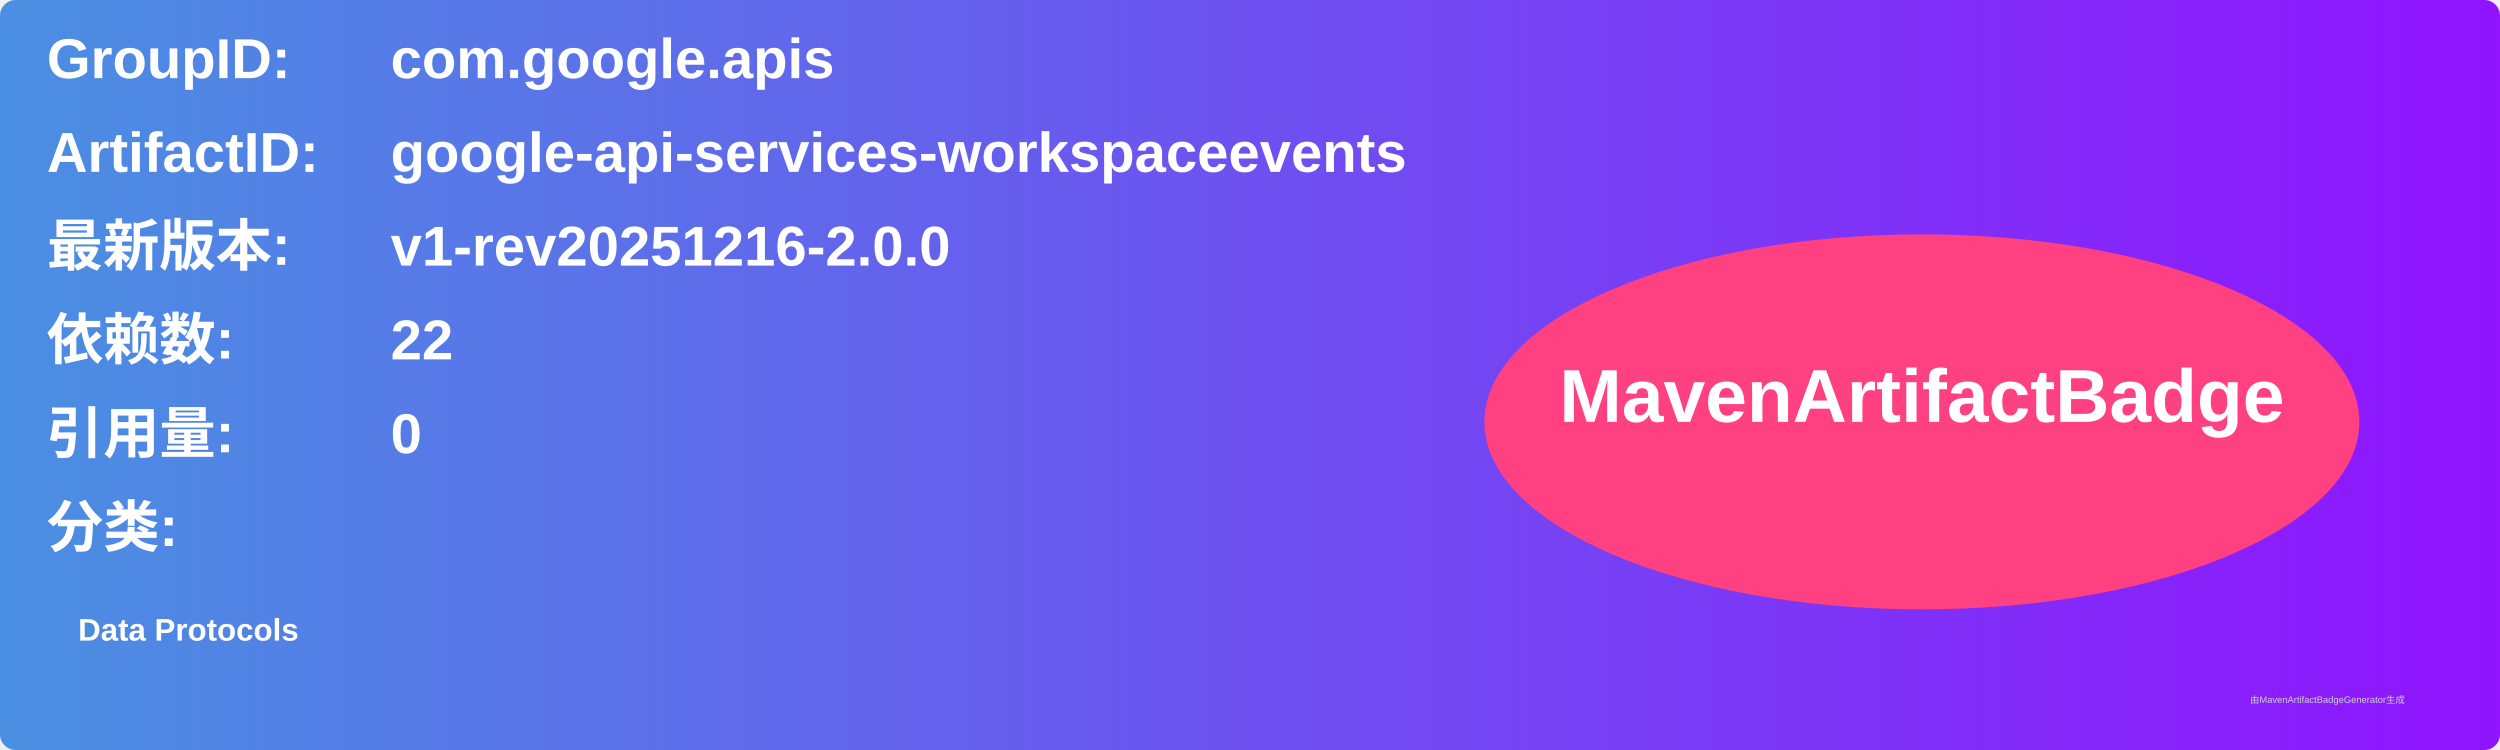
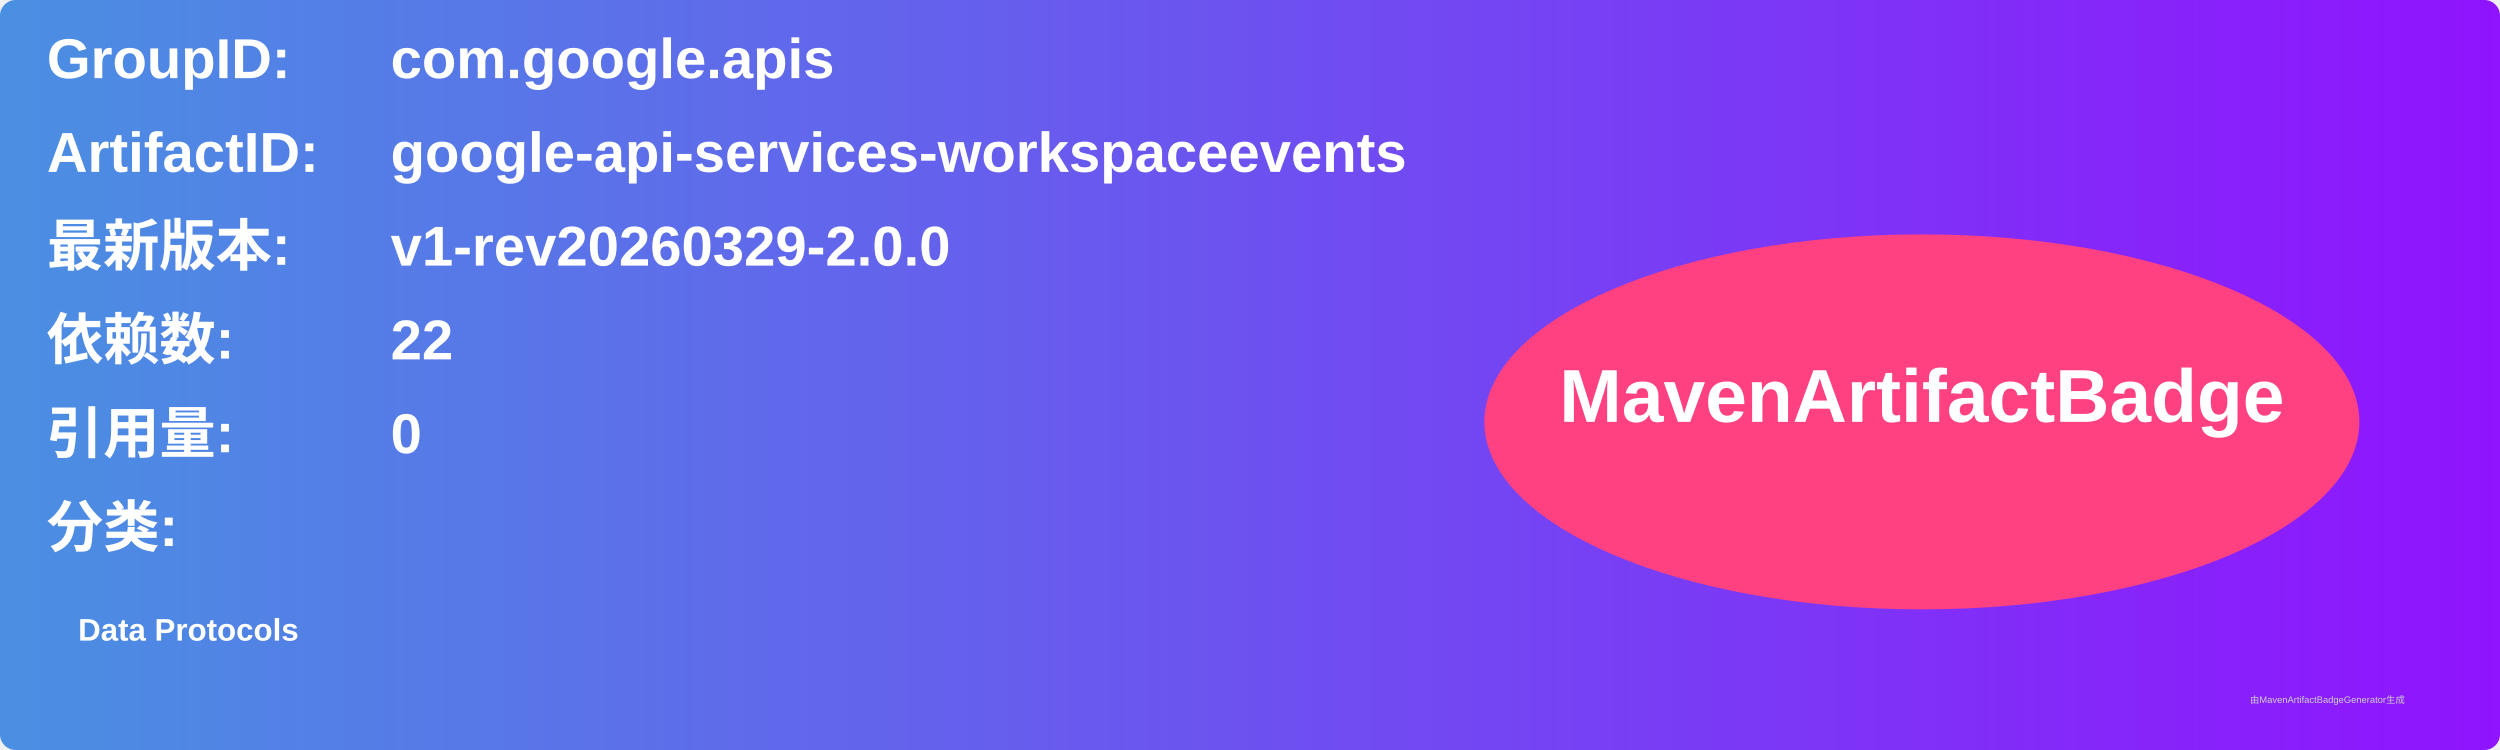
<svg xmlns="http://www.w3.org/2000/svg" width="800" height="240" viewBox="0 0 800 240">
  <linearGradient id="grad" x1="0%" y1="0%" x2="100%" y2="0%">
    <stop offset="0%" stop-color="#4a90e2" />
    <stop offset="100%" stop-color="#9013fe" />
  </linearGradient>
  <rect width="100%" height="100%" rx="5" ry="5" fill="url(#grad)" />
  <g transform="translate(15, 15)">
    <text x="0" y="10" font-family="Arial" font-size="18" fill="white" font-weight="bold" width="260">GroupID:</text>
    <text x="110" y="10" font-family="Arial" font-size="18" fill="white" font-weight="bold" width="460">com.google.apis</text>
    <text x="0" y="40" font-family="Arial" font-size="18" fill="white" font-weight="bold" width="260">ArtifactID:</text>
    <text x="110" y="40" font-family="Arial" font-size="18" fill="white" font-weight="bold" width="460">google-api-services-workspaceevents</text>
    <text x="0" y="70" font-family="Arial" font-size="18" fill="white" font-weight="bold">最新版本:</text>
    <text x="110" y="70" font-family="Arial" font-size="18" fill="white" font-weight="bold">
-       <tspan font-weight="bold">v1-rev20251216-2.0.0</tspan>
+       <tspan font-weight="bold">v1-rev20260329-2.0.0</tspan>
    </text>
    <text x="0" y="100" font-family="Arial" font-size="18" fill="white" font-weight="bold">依赖数: </text>
    <text x="110" y="100" font-family="Arial" font-size="18" fill="white">
      <tspan font-weight="bold">22</tspan>
    </text>
    <text x="0" y="130" font-family="Arial" font-size="18" fill="white" font-weight="bold">引用量: </text>
    <text x="110" y="130" font-family="Arial" font-size="18" fill="white">
      <tspan font-weight="bold">0</tspan>
    </text>
    <text x="0" y="160" font-family="Arial" font-size="18" fill="white" font-weight="bold">分类:</text>
    <text x="10" y="190" font-family="Arial" font-size="10" fill="white">
      <tspan font-weight="bold">Data Protocols</tspan>
    </text>
    <ellipse cx="600" cy="120" rx="140" ry="60" fill="#ff4081" />
    <text x="600" y="120" text-anchor="middle" font-family="Arial" font-size="24" fill="white" font-weight="bold">MavenArtifactBadge</text>
  </g>
  <text x="720" y="225" font-family="Arial" font-size="3" fill="#d0d0d0">由MavenArtifactBadgeGenerator生成</text>
</svg>
